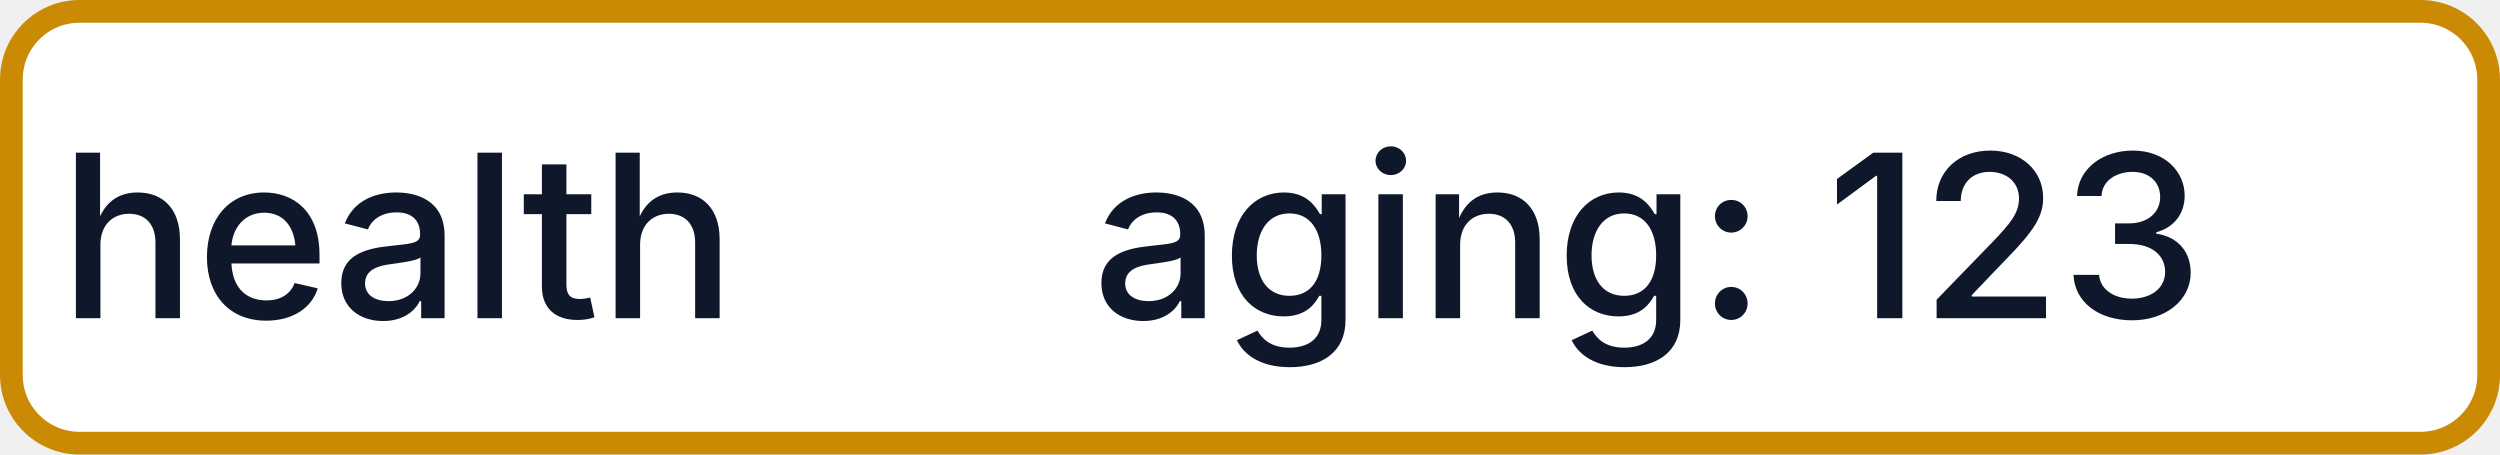
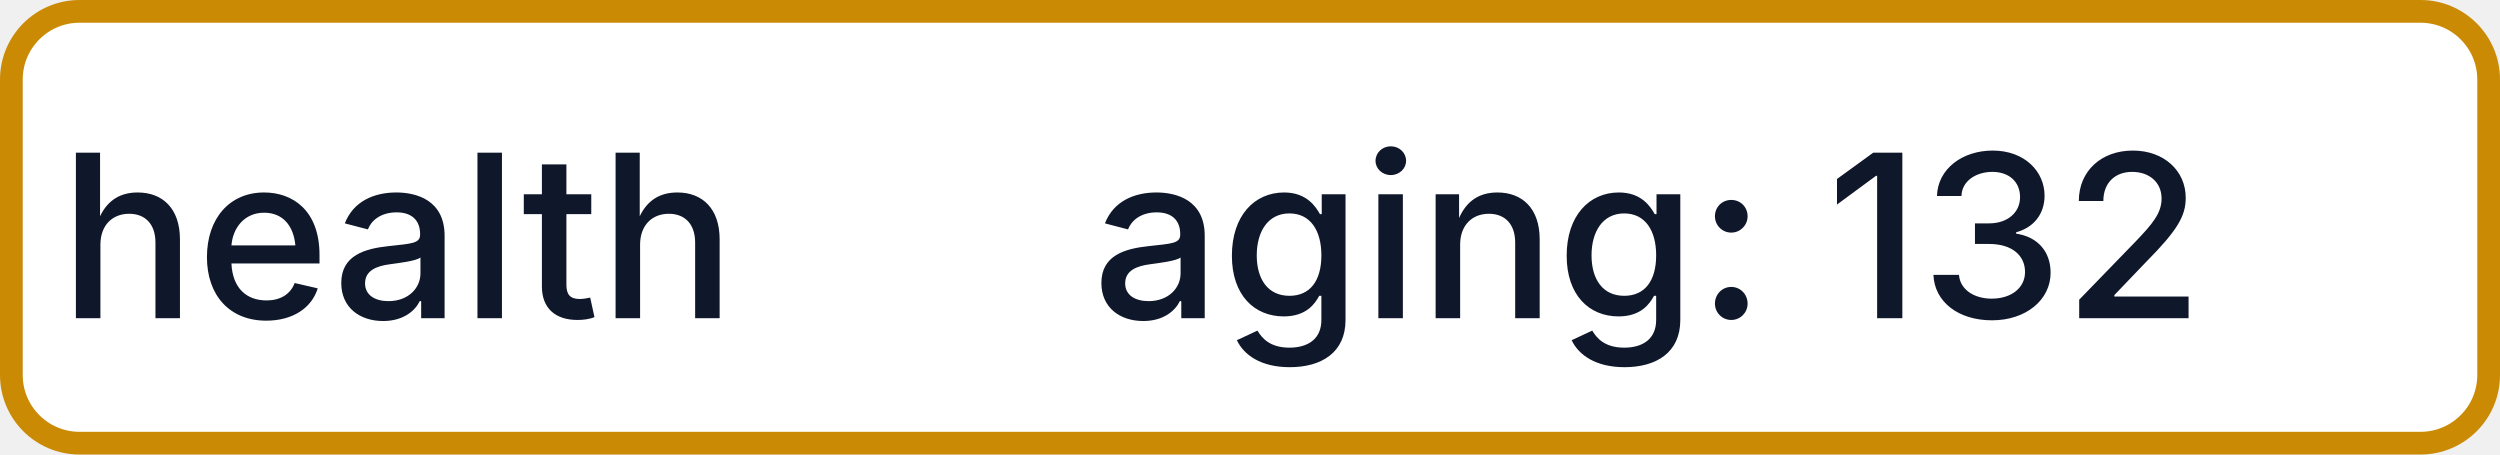
- <svg xmlns="http://www.w3.org/2000/svg" width="110" height="20" role="img" aria-label="health: aging: 123">
+ <svg xmlns="http://www.w3.org/2000/svg" width="110" height="20" role="img" aria-label="health: aging: 132">
  <rect x="0.5" y="0.5" width="109" height="19" rx="3" fill="#FFFFFF" stroke="#CA8A04" stroke-width="1" />
  <g fill="#0F172A" text-anchor="middle" font-family="-apple-system,BlinkMacSystemFont,Segoe UI,sans-serif" font-size="10" font-weight="500">
    <text x="17.5" y="14">health</text>
-     <text x="72.5" y="14" textLength="68" lengthAdjust="spacingAndGlyphs">aging: 123</text>
+     <text x="72.5" y="14" textLength="68" lengthAdjust="spacingAndGlyphs">aging: 132</text>
  </g>
</svg>
